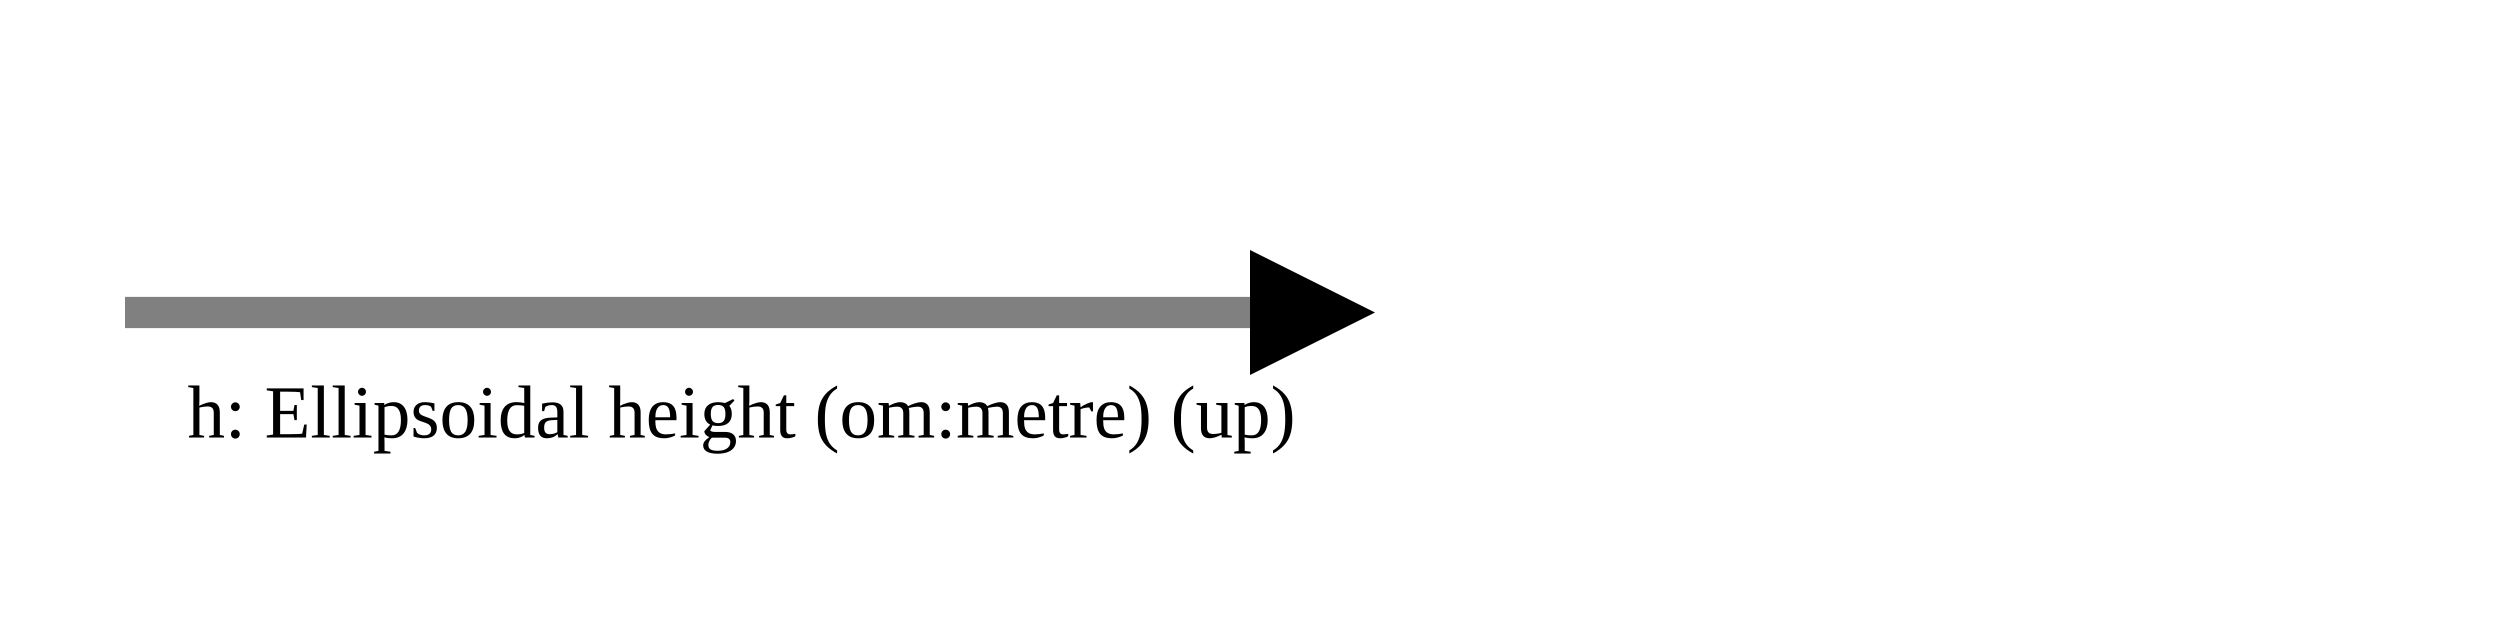
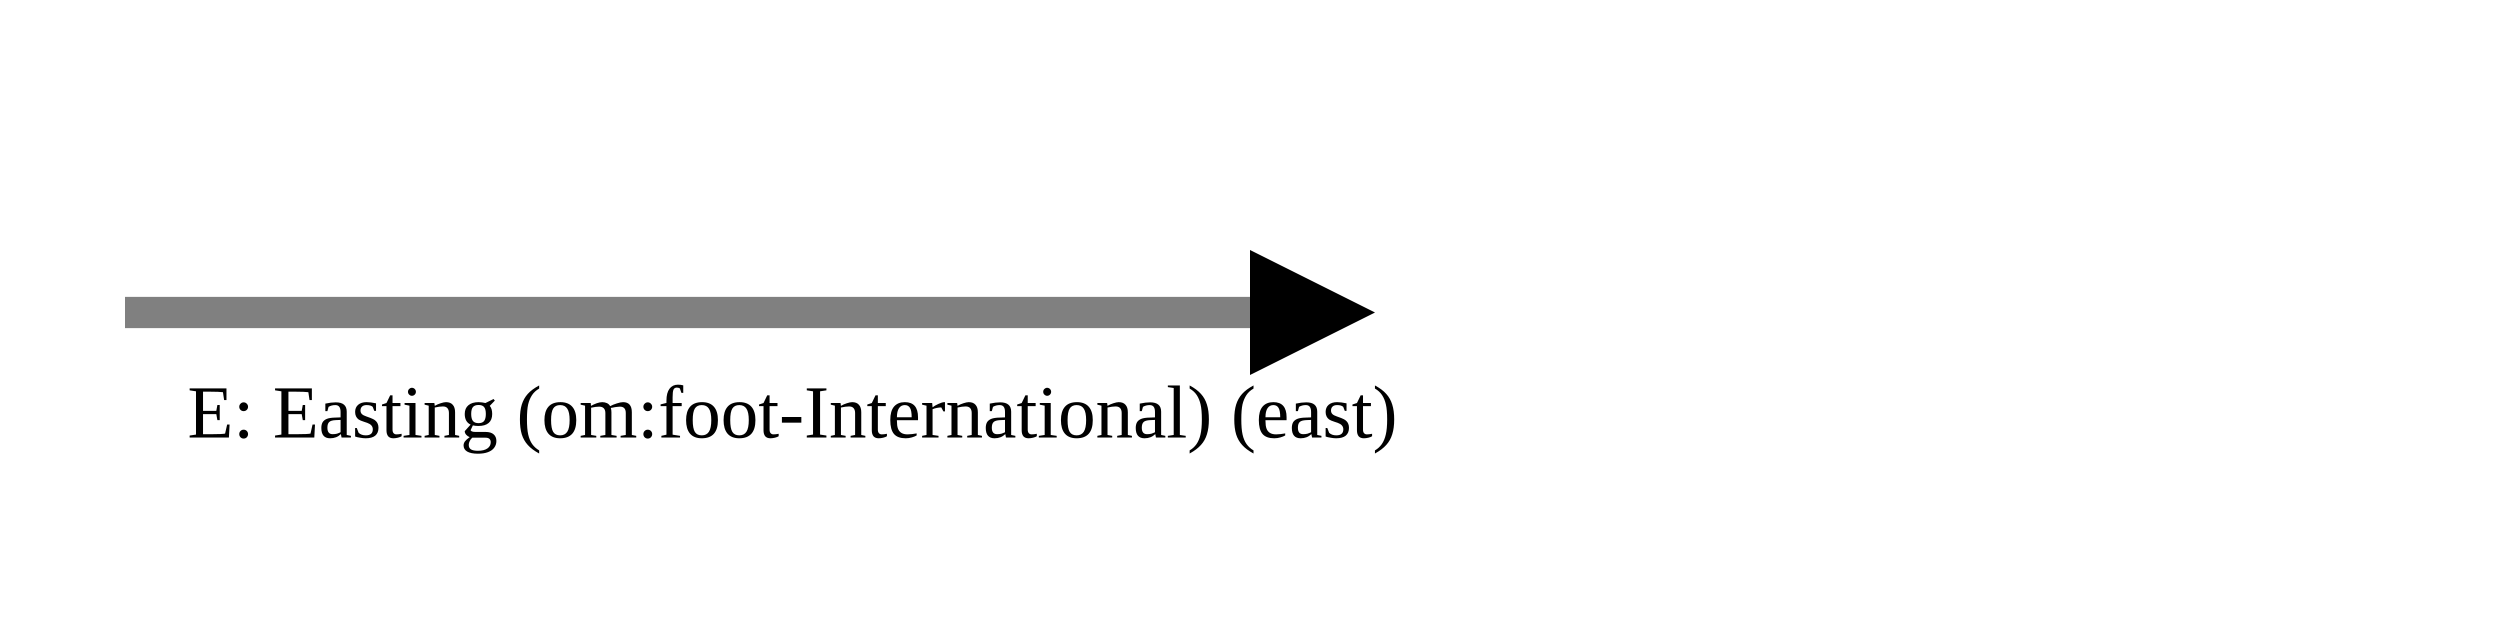
<svg xmlns="http://www.w3.org/2000/svg" version="1.1" width="400" height="100" viewbox="0 0 275 100">
  <defs>
    <marker id="arrowhead" markerWidth="10" markerHeight="7" refX="0" refY="2" orient="auto">
      <polygon points="0 0, 4 2, 0 4" />
    </marker>
  </defs>
  <line x1="20" y1="50" x2="200" y2="50" stroke="gray" stroke-width="5" marker-end="url(#arrowhead)" />
-   <text x="30" y="70" class="small">h: Ellipsoidal height (om:metre) (up)</text>
+   <text x="30" y="70" class="small">E: Easting (om:foot-International) (east)</text>
</svg>
